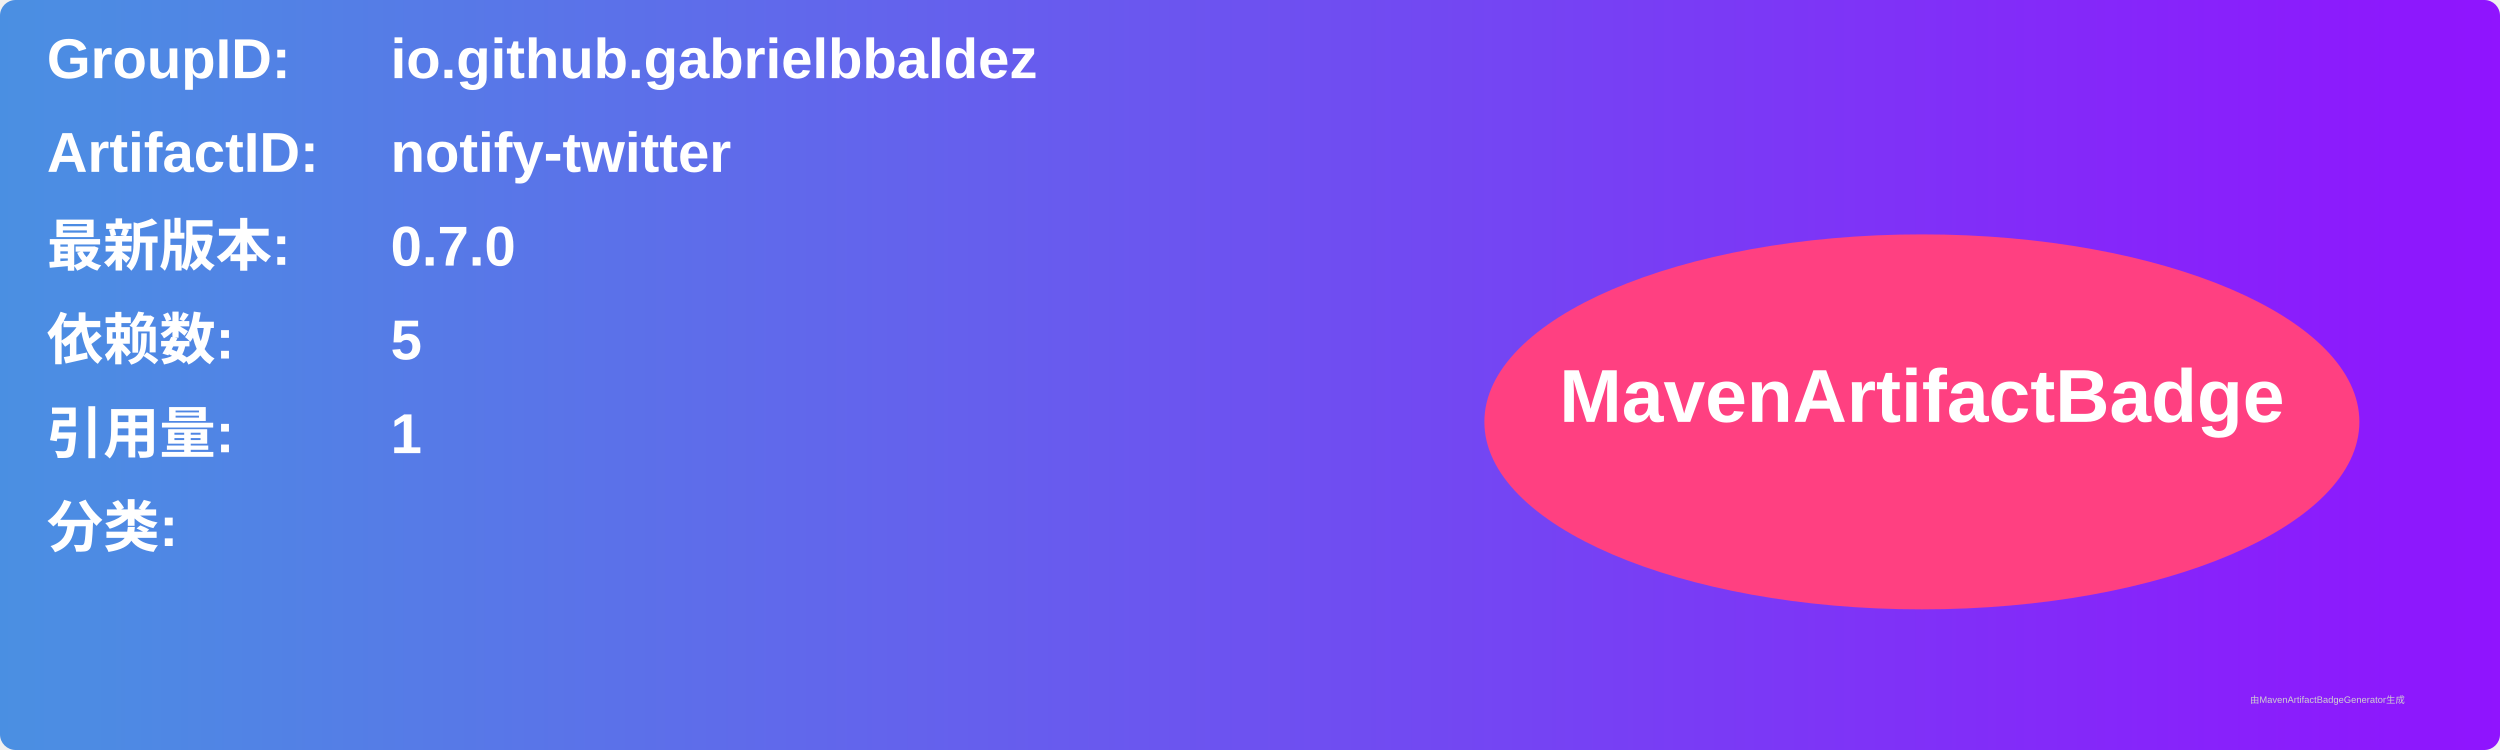
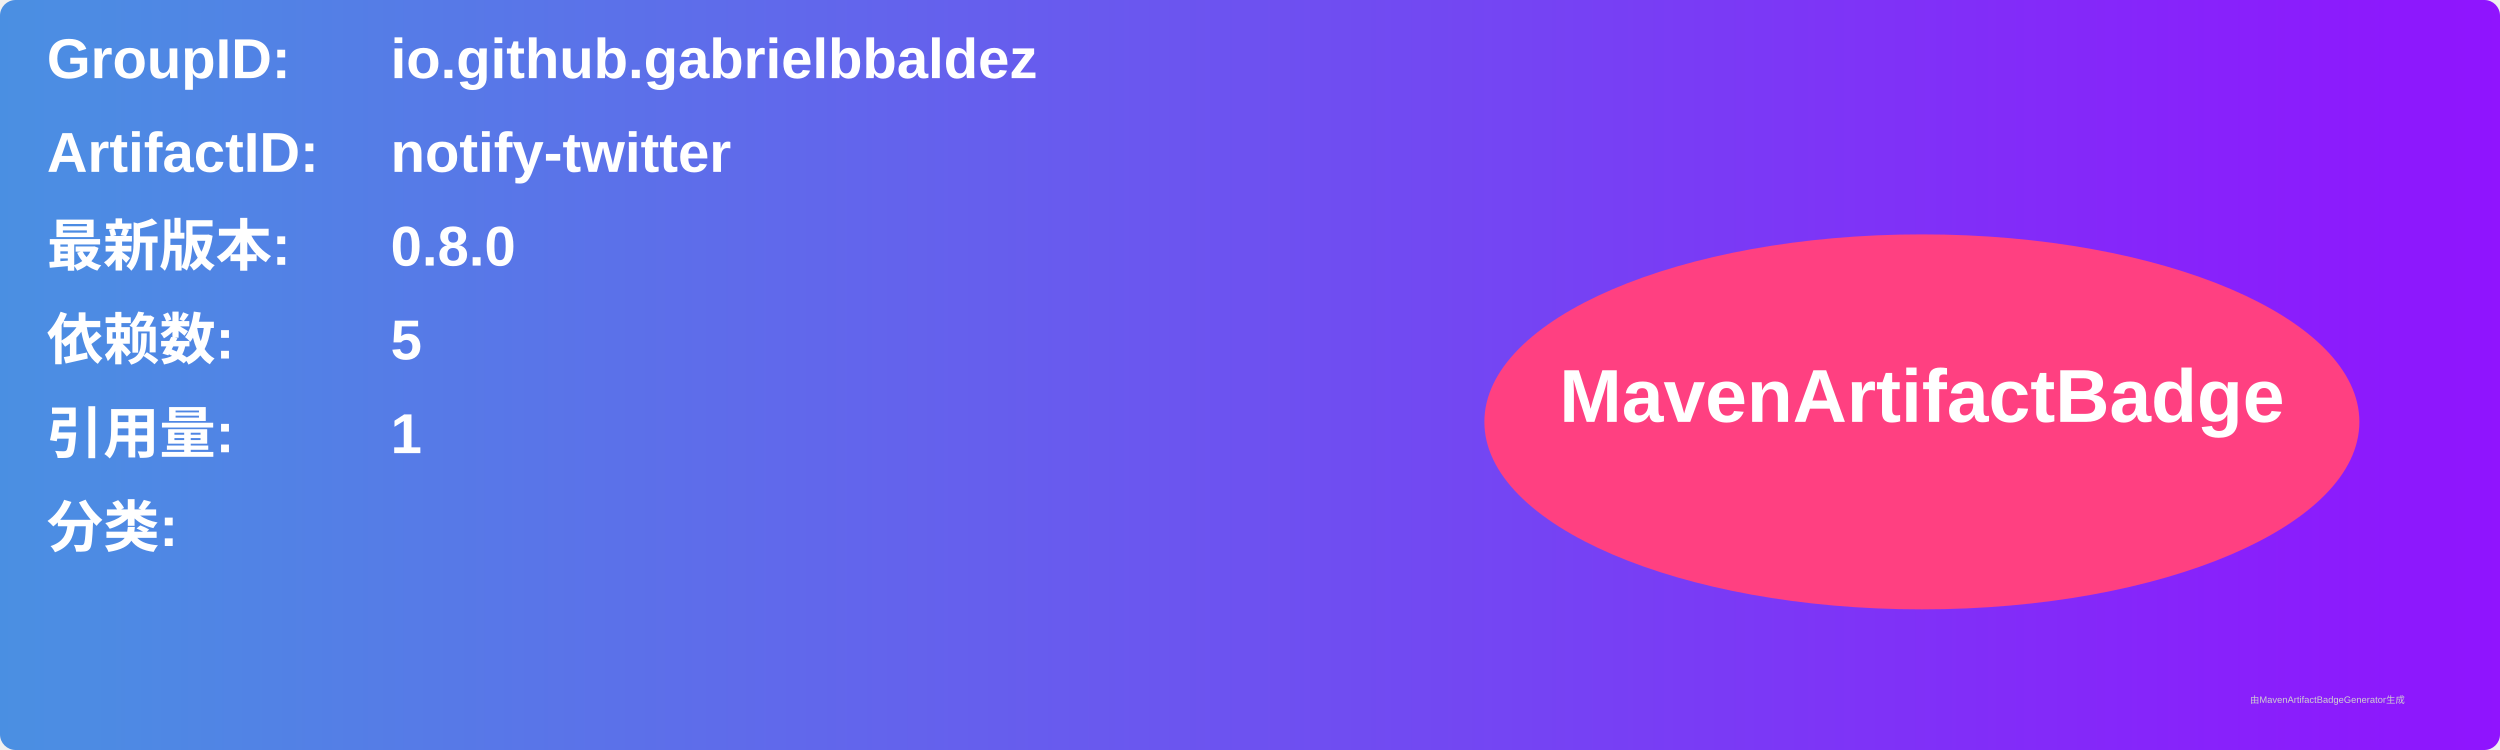
<svg xmlns="http://www.w3.org/2000/svg" width="800" height="240" viewBox="0 0 800 240">
  <linearGradient id="grad" x1="0%" y1="0%" x2="100%" y2="0%">
    <stop offset="0%" stop-color="#4a90e2" />
    <stop offset="100%" stop-color="#9013fe" />
  </linearGradient>
  <rect width="100%" height="100%" rx="5" ry="5" fill="url(#grad)" />
  <g transform="translate(15, 15)">
    <text x="0" y="10" font-family="Arial" font-size="18" fill="white" font-weight="bold" width="260">GroupID:</text>
    <text x="110" y="10" font-family="Arial" font-size="18" fill="white" font-weight="bold" width="460">io.github.gabrielbbaldez</text>
    <text x="0" y="40" font-family="Arial" font-size="18" fill="white" font-weight="bold" width="260">ArtifactID:</text>
    <text x="110" y="40" font-family="Arial" font-size="18" fill="white" font-weight="bold" width="460">notify-twitter</text>
    <text x="0" y="70" font-family="Arial" font-size="18" fill="white" font-weight="bold">最新版本:</text>
    <text x="110" y="70" font-family="Arial" font-size="18" fill="white" font-weight="bold">
-       <tspan font-weight="bold">0.7.0</tspan>
+       <tspan font-weight="bold">0.8.0</tspan>
    </text>
    <text x="0" y="100" font-family="Arial" font-size="18" fill="white" font-weight="bold">依赖数: </text>
    <text x="110" y="100" font-family="Arial" font-size="18" fill="white">
      <tspan font-weight="bold">5</tspan>
    </text>
    <text x="0" y="130" font-family="Arial" font-size="18" fill="white" font-weight="bold">引用量: </text>
    <text x="110" y="130" font-family="Arial" font-size="18" fill="white">
      <tspan font-weight="bold">1</tspan>
    </text>
    <text x="0" y="160" font-family="Arial" font-size="18" fill="white" font-weight="bold">分类:</text>
    <text x="10" y="190" font-family="Arial" font-size="10" fill="white">
      <tspan font-weight="bold" />
    </text>
    <ellipse cx="600" cy="120" rx="140" ry="60" fill="#ff4081" />
    <text x="600" y="120" text-anchor="middle" font-family="Arial" font-size="24" fill="white" font-weight="bold">MavenArtifactBadge</text>
  </g>
  <text x="720" y="225" font-family="Arial" font-size="3" fill="#d0d0d0">由MavenArtifactBadgeGenerator生成</text>
</svg>
